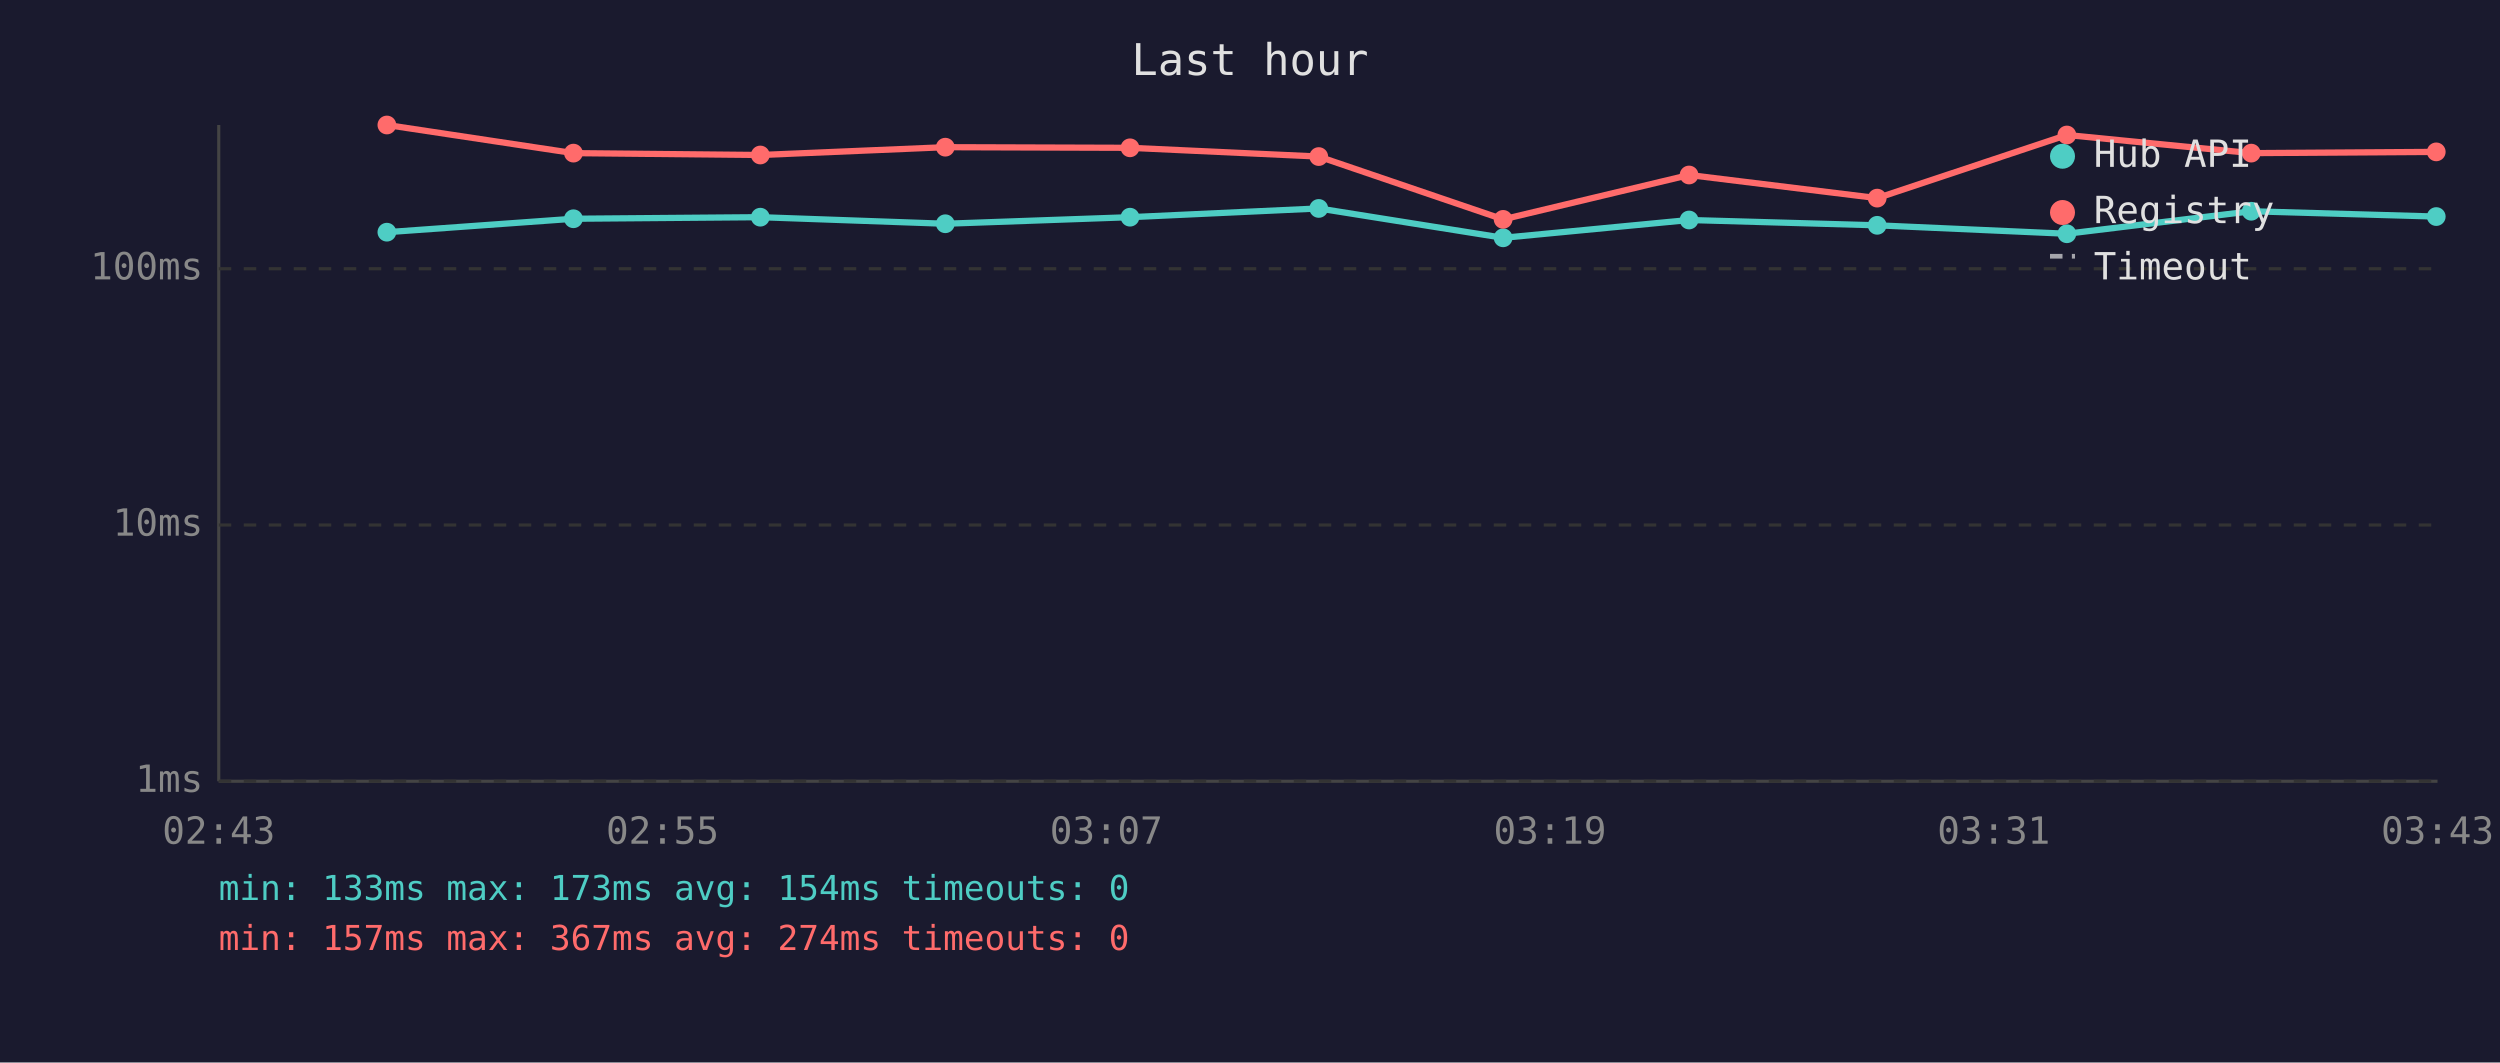
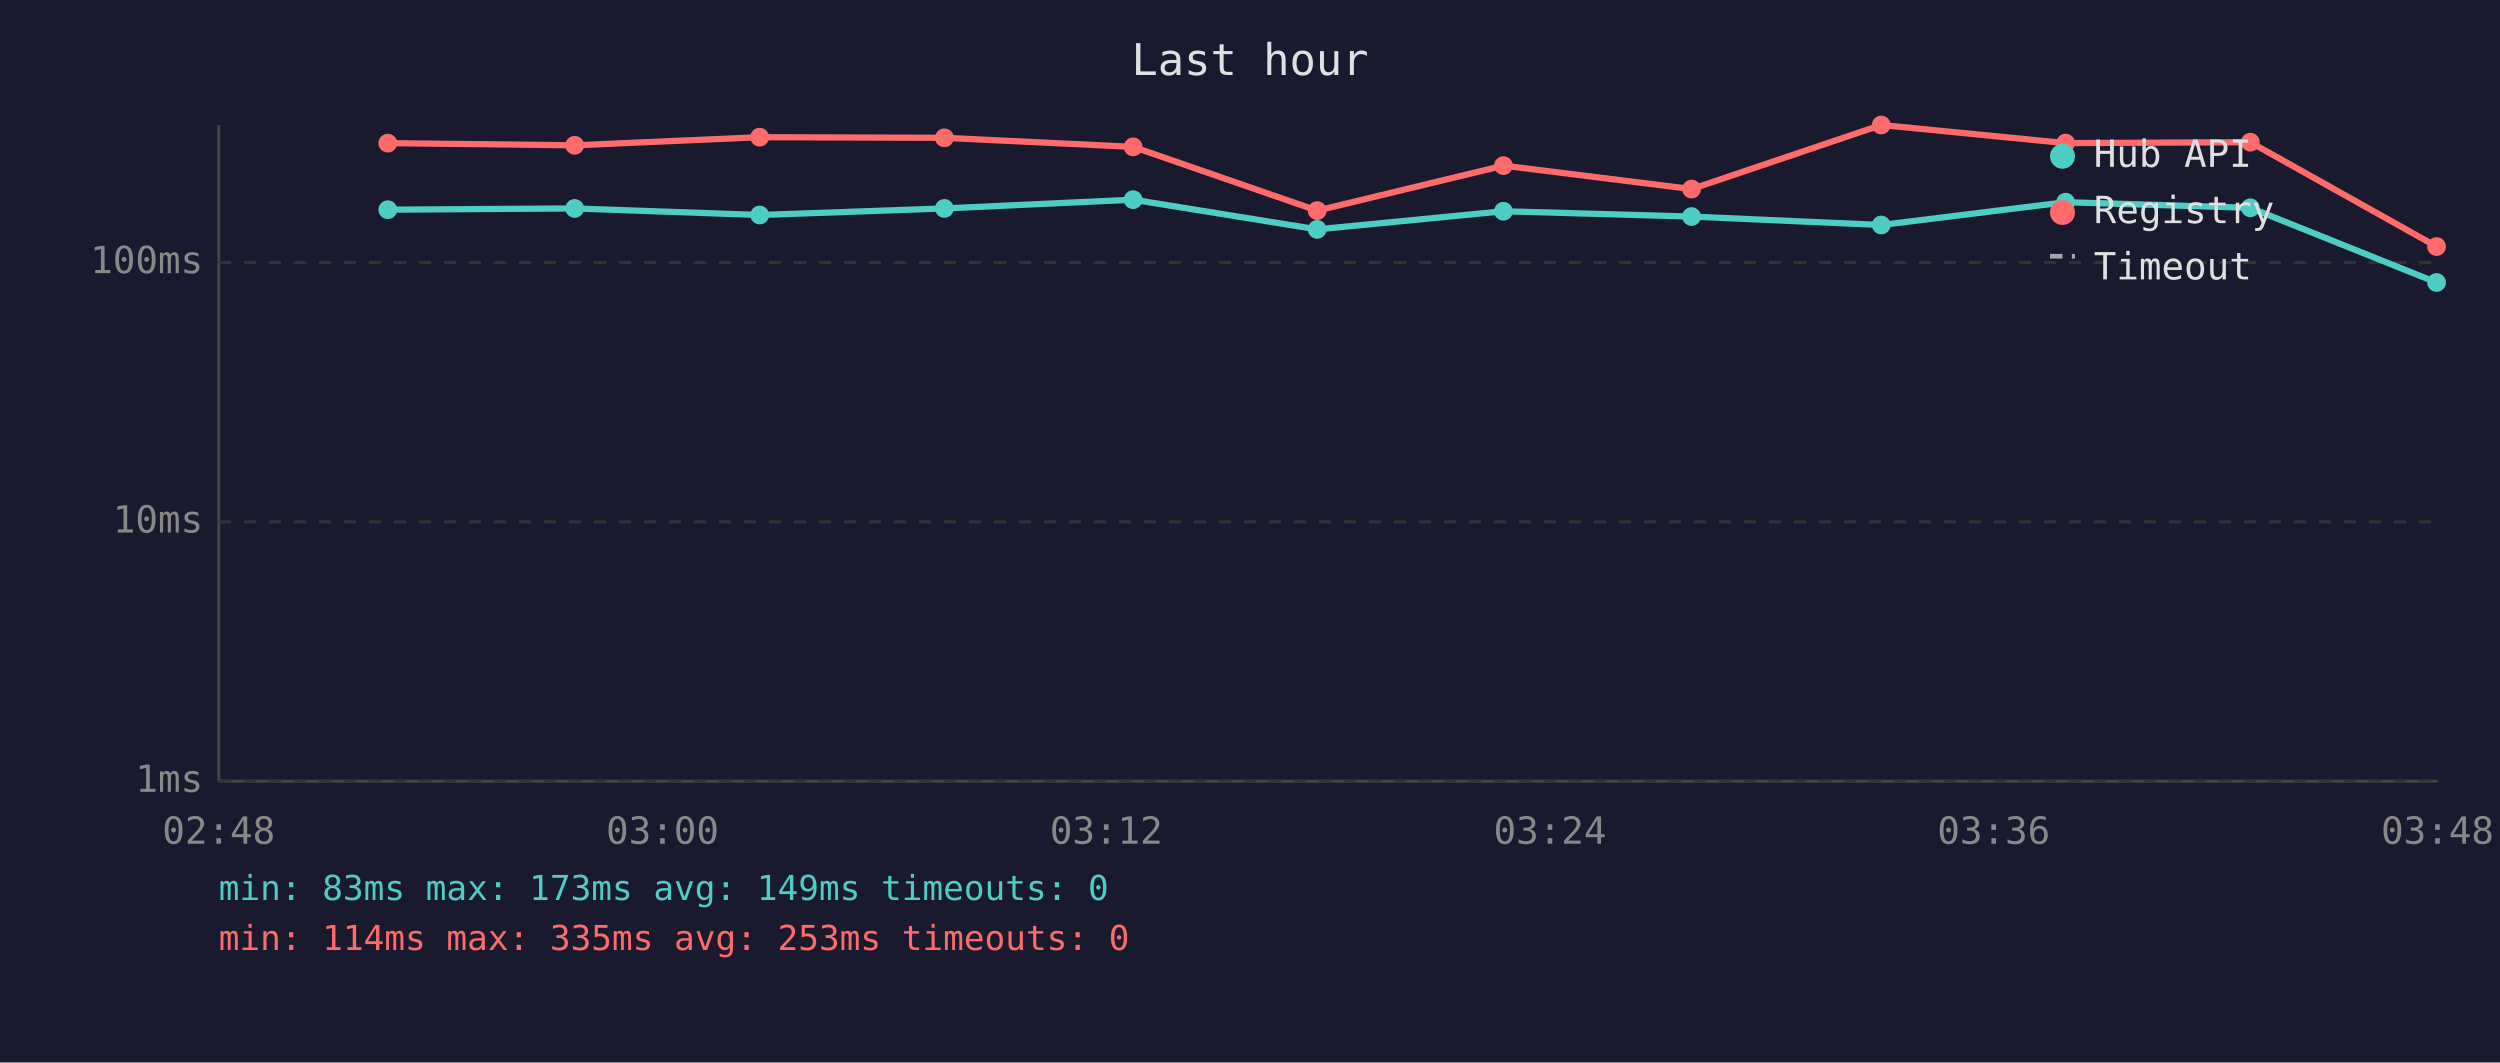
<svg xmlns="http://www.w3.org/2000/svg" viewBox="0 0 800 340" font-family="monospace" font-size="12">
  <rect width="800" height="340" fill="#1a1a2e" />
  <text x="400" y="24" fill="#e0e0e0" font-size="14" text-anchor="middle">Last hour</text>
  <line x1="70" y1="40" x2="70" y2="250" stroke="#444" stroke-width="1" />
  <line x1="70" y1="250" x2="780" y2="250" stroke="#444" stroke-width="1" />
  <line x1="70" y1="250" x2="780" y2="250" stroke="#333" stroke-width="1" stroke-dasharray="4" />
  <text x="65" y="250" fill="#888" text-anchor="end" dominant-baseline="middle">1ms</text>
-   <line x1="70" y1="168" x2="780" y2="168" stroke="#333" stroke-width="1" stroke-dasharray="4" />
-   <text x="65" y="168" fill="#888" text-anchor="end" dominant-baseline="middle">10ms</text>
-   <line x1="70" y1="86" x2="780" y2="86" stroke="#333" stroke-width="1" stroke-dasharray="4" />
-   <text x="65" y="86" fill="#888" text-anchor="end" dominant-baseline="middle">100ms</text>
-   <text x="70" y="270" fill="#888" text-anchor="middle">02:43</text>
-   <text x="212" y="270" fill="#888" text-anchor="middle">02:55</text>
-   <text x="354" y="270" fill="#888" text-anchor="middle">03:07</text>
-   <text x="496" y="270" fill="#888" text-anchor="middle">03:19</text>
-   <text x="638" y="270" fill="#888" text-anchor="middle">03:31</text>
-   <text x="780" y="270" fill="#888" text-anchor="middle">03:43</text>
-   <polyline points="123.8,74.3 183.5,70.0 243.3,69.5 302.5,71.6 361.6,69.5 422.0,66.7 481.0,76.1 540.5,70.4 600.7,72.1 661.4,74.8 720.4,67.6 779.6,69.3" fill="none" stroke="#4ecdc4" stroke-width="2" opacity="1" />
-   <circle cx="123.8" cy="74.3" r="3" fill="#4ecdc4" />
-   <circle cx="183.5" cy="70.0" r="3" fill="#4ecdc4" />
-   <circle cx="243.3" cy="69.5" r="3" fill="#4ecdc4" />
-   <circle cx="302.5" cy="71.6" r="3" fill="#4ecdc4" />
-   <circle cx="361.6" cy="69.5" r="3" fill="#4ecdc4" />
-   <circle cx="422.0" cy="66.7" r="3" fill="#4ecdc4" />
-   <circle cx="481.0" cy="76.1" r="3" fill="#4ecdc4" />
-   <circle cx="540.5" cy="70.4" r="3" fill="#4ecdc4" />
-   <circle cx="600.7" cy="72.1" r="3" fill="#4ecdc4" />
-   <circle cx="661.4" cy="74.8" r="3" fill="#4ecdc4" />
-   <circle cx="720.4" cy="67.6" r="3" fill="#4ecdc4" />
-   <circle cx="779.6" cy="69.3" r="3" fill="#4ecdc4" />
-   <polyline points="123.8,40.0 183.5,49.0 243.3,49.6 302.5,47.1 361.6,47.3 422.0,50.1 481.0,70.2 540.5,56.0 600.7,63.4 661.4,43.2 720.4,49.0 779.6,48.6" fill="none" stroke="#ff6b6b" stroke-width="2" opacity="1" />
-   <circle cx="123.8" cy="40.0" r="3" fill="#ff6b6b" />
-   <circle cx="183.5" cy="49.0" r="3" fill="#ff6b6b" />
-   <circle cx="243.3" cy="49.6" r="3" fill="#ff6b6b" />
-   <circle cx="302.5" cy="47.1" r="3" fill="#ff6b6b" />
-   <circle cx="361.6" cy="47.3" r="3" fill="#ff6b6b" />
-   <circle cx="422.0" cy="50.1" r="3" fill="#ff6b6b" />
-   <circle cx="481.0" cy="70.2" r="3" fill="#ff6b6b" />
-   <circle cx="540.5" cy="56.0" r="3" fill="#ff6b6b" />
-   <circle cx="600.7" cy="63.4" r="3" fill="#ff6b6b" />
-   <circle cx="661.4" cy="43.2" r="3" fill="#ff6b6b" />
-   <circle cx="720.4" cy="49.0" r="3" fill="#ff6b6b" />
-   <circle cx="779.6" cy="48.6" r="3" fill="#ff6b6b" />
+   <line x1="70" y1="167" x2="780" y2="167" stroke="#333" stroke-width="1" stroke-dasharray="4" />
+   <text x="65" y="167" fill="#888" text-anchor="end" dominant-baseline="middle">10ms</text>
+   <line x1="70" y1="84" x2="780" y2="84" stroke="#333" stroke-width="1" stroke-dasharray="4" />
+   <text x="65" y="84" fill="#888" text-anchor="end" dominant-baseline="middle">100ms</text>
+   <text x="70" y="270" fill="#888" text-anchor="middle">02:48</text>
+   <text x="212" y="270" fill="#888" text-anchor="middle">03:00</text>
+   <text x="354" y="270" fill="#888" text-anchor="middle">03:12</text>
+   <text x="496" y="270" fill="#888" text-anchor="middle">03:24</text>
+   <text x="638" y="270" fill="#888" text-anchor="middle">03:36</text>
+   <text x="780" y="270" fill="#888" text-anchor="middle">03:48</text>
+   <polyline points="124.1,67.1 183.9,66.7 243.1,68.8 302.2,66.7 362.6,63.9 421.5,73.4 481.1,67.6 541.3,69.3 602.0,72.0 661.0,64.7 720.1,66.5 779.7,90.4" fill="none" stroke="#4ecdc4" stroke-width="2" opacity="1" />
+   <circle cx="124.1" cy="67.1" r="3" fill="#4ecdc4" />
+   <circle cx="183.9" cy="66.7" r="3" fill="#4ecdc4" />
+   <circle cx="243.1" cy="68.8" r="3" fill="#4ecdc4" />
+   <circle cx="302.2" cy="66.7" r="3" fill="#4ecdc4" />
+   <circle cx="362.6" cy="63.9" r="3" fill="#4ecdc4" />
+   <circle cx="421.5" cy="73.4" r="3" fill="#4ecdc4" />
+   <circle cx="481.1" cy="67.6" r="3" fill="#4ecdc4" />
+   <circle cx="541.3" cy="69.3" r="3" fill="#4ecdc4" />
+   <circle cx="602.0" cy="72.0" r="3" fill="#4ecdc4" />
+   <circle cx="661.0" cy="64.7" r="3" fill="#4ecdc4" />
+   <circle cx="720.1" cy="66.5" r="3" fill="#4ecdc4" />
+   <circle cx="779.7" cy="90.4" r="3" fill="#4ecdc4" />
+   <polyline points="124.1,45.8 183.9,46.5 243.1,43.9 302.2,44.1 362.6,47.0 421.5,67.4 481.1,53.0 541.3,60.5 602.0,40.0 661.0,45.8 720.1,45.5 779.7,78.9" fill="none" stroke="#ff6b6b" stroke-width="2" opacity="1" />
+   <circle cx="124.1" cy="45.8" r="3" fill="#ff6b6b" />
+   <circle cx="183.9" cy="46.5" r="3" fill="#ff6b6b" />
+   <circle cx="243.1" cy="43.9" r="3" fill="#ff6b6b" />
+   <circle cx="302.2" cy="44.1" r="3" fill="#ff6b6b" />
+   <circle cx="362.6" cy="47.0" r="3" fill="#ff6b6b" />
+   <circle cx="421.5" cy="67.4" r="3" fill="#ff6b6b" />
+   <circle cx="481.1" cy="53.0" r="3" fill="#ff6b6b" />
+   <circle cx="541.3" cy="60.5" r="3" fill="#ff6b6b" />
+   <circle cx="602.0" cy="40.0" r="3" fill="#ff6b6b" />
+   <circle cx="661.0" cy="45.8" r="3" fill="#ff6b6b" />
+   <circle cx="720.1" cy="45.5" r="3" fill="#ff6b6b" />
+   <circle cx="779.7" cy="78.9" r="3" fill="#ff6b6b" />
  <circle cx="660" cy="50" r="4" fill="#4ecdc4" />
  <text x="670" y="50" fill="#e0e0e0" dominant-baseline="middle">Hub API</text>
  <circle cx="660" cy="68" r="4" fill="#ff6b6b" />
  <text x="670" y="68" fill="#e0e0e0" dominant-baseline="middle">Registry</text>
  <line x1="656" y1="82" x2="664" y2="82" stroke="#e0e0e0" stroke-width="1.5" stroke-dasharray="4,3" opacity="0.7" />
  <text x="670" y="86" fill="#e0e0e0" dominant-baseline="middle">Timeout</text>
-   <text x="70" y="288" fill="#4ecdc4" font-size="11">min: 133ms  max: 173ms  avg: 154ms  timeouts: 0</text>
-   <text x="70" y="304" fill="#ff6b6b" font-size="11">min: 157ms  max: 367ms  avg: 274ms  timeouts: 0</text>
+   <text x="70" y="288" fill="#4ecdc4" font-size="11">min: 83ms  max: 173ms  avg: 149ms  timeouts: 0</text>
+   <text x="70" y="304" fill="#ff6b6b" font-size="11">min: 114ms  max: 335ms  avg: 253ms  timeouts: 0</text>
</svg>
